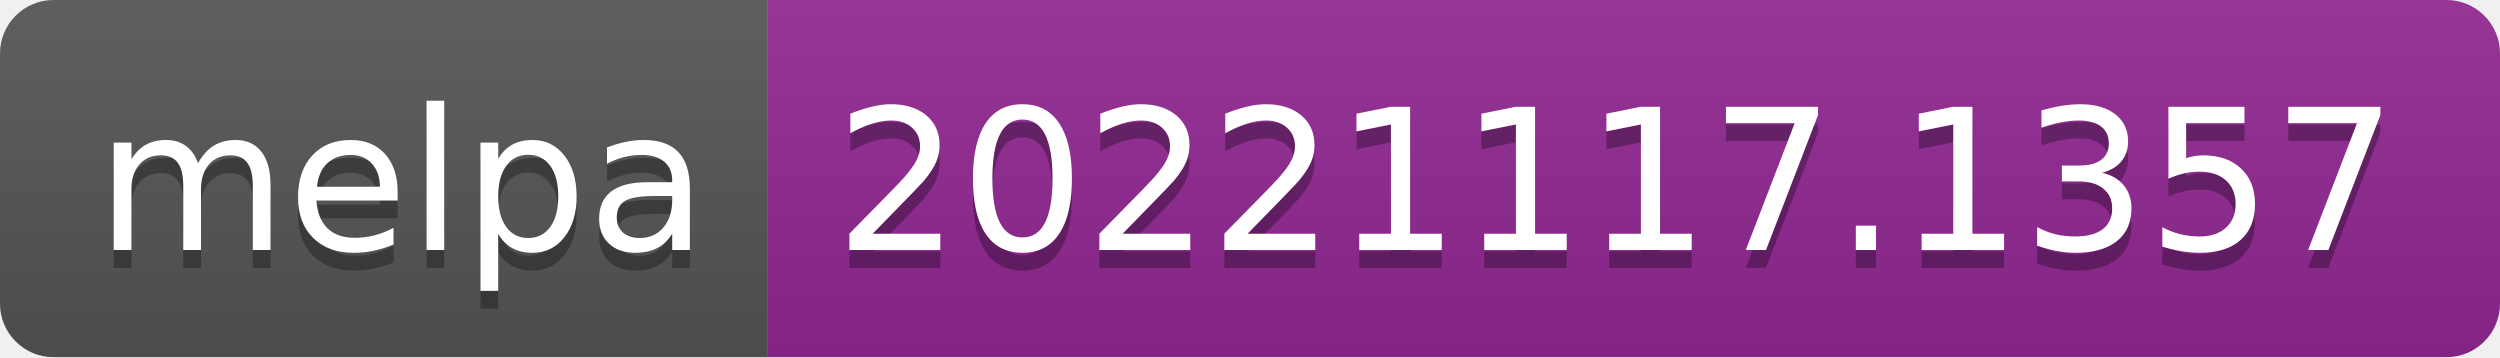
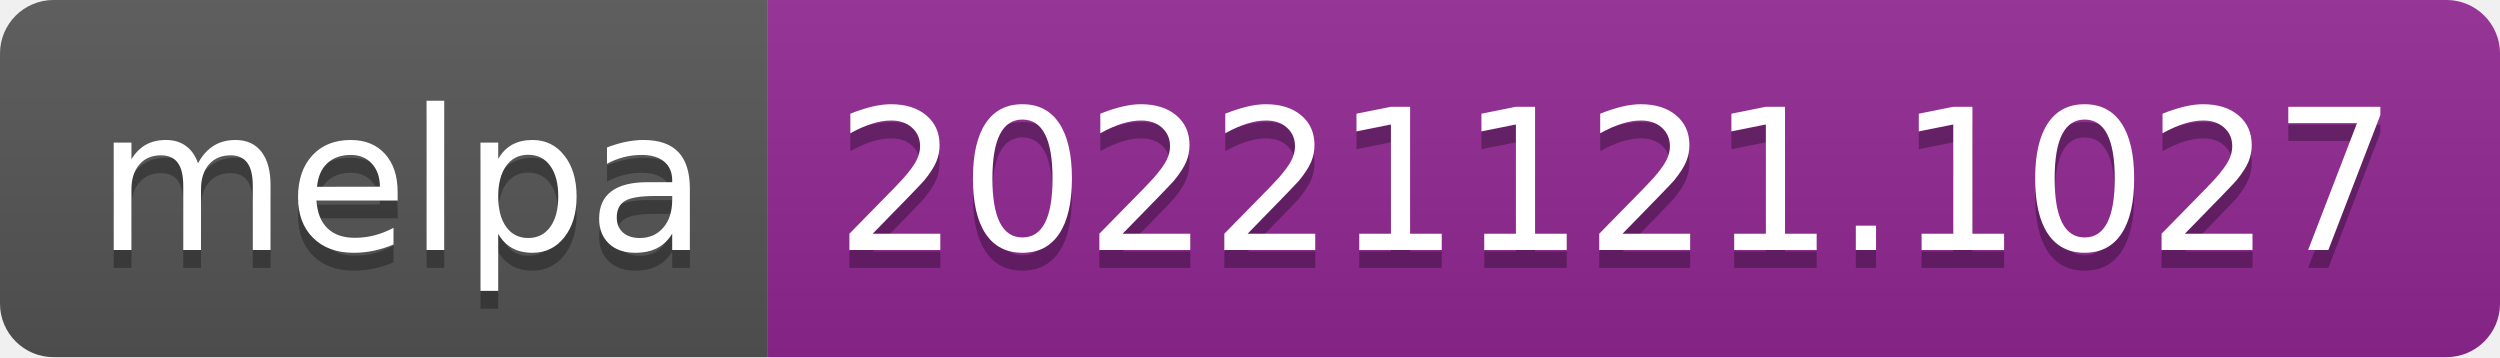
- <svg xmlns="http://www.w3.org/2000/svg" width="140" height="20" role="img" aria-label="melpa: 20221117.1357">
+ <svg xmlns="http://www.w3.org/2000/svg" width="140" height="20" role="img" aria-label="melpa: 20221121.1027">
  <linearGradient id="s" x2="0" y2="100%">
    <stop offset="0" stop-color="#bbb" stop-opacity=".1" />
    <stop offset="1" stop-opacity=".1" />
  </linearGradient>
  <clipPath id="r">
    <rect width="140" height="20" rx="3" fill="#fff" />
  </clipPath>
  <g clip-path="url(#r)">
    <rect width="43" height="20" fill="#555" />
    <rect x="43" width="97" height="20" fill="#922793" />
    <rect width="140" height="20" fill="url(#s)" />
  </g>
  <g fill="#fff" text-anchor="middle" font-family="Verdana,Geneva,DejaVu Sans,sans-serif" text-rendering="geometricPrecision" font-size="110">
    <text aria-hidden="true" x="225" y="150" fill="#010101" fill-opacity=".3" transform="scale(.1)" textLength="330">melpa</text>
    <text x="225" y="140" transform="scale(.1)" fill="#fff" textLength="330">melpa</text>
-     <text aria-hidden="true" x="905" y="150" fill="#010101" fill-opacity=".3" transform="scale(.1)" textLength="870">20221117.1357</text>
-     <text x="905" y="140" transform="scale(.1)" fill="#fff" textLength="870">20221117.1357</text>
+     <text aria-hidden="true" x="905" y="150" fill="#010101" fill-opacity=".3" transform="scale(.1)" textLength="870">20221121.1027</text>
+     <text x="905" y="140" transform="scale(.1)" fill="#fff" textLength="870">20221121.1027</text>
  </g>
</svg>
